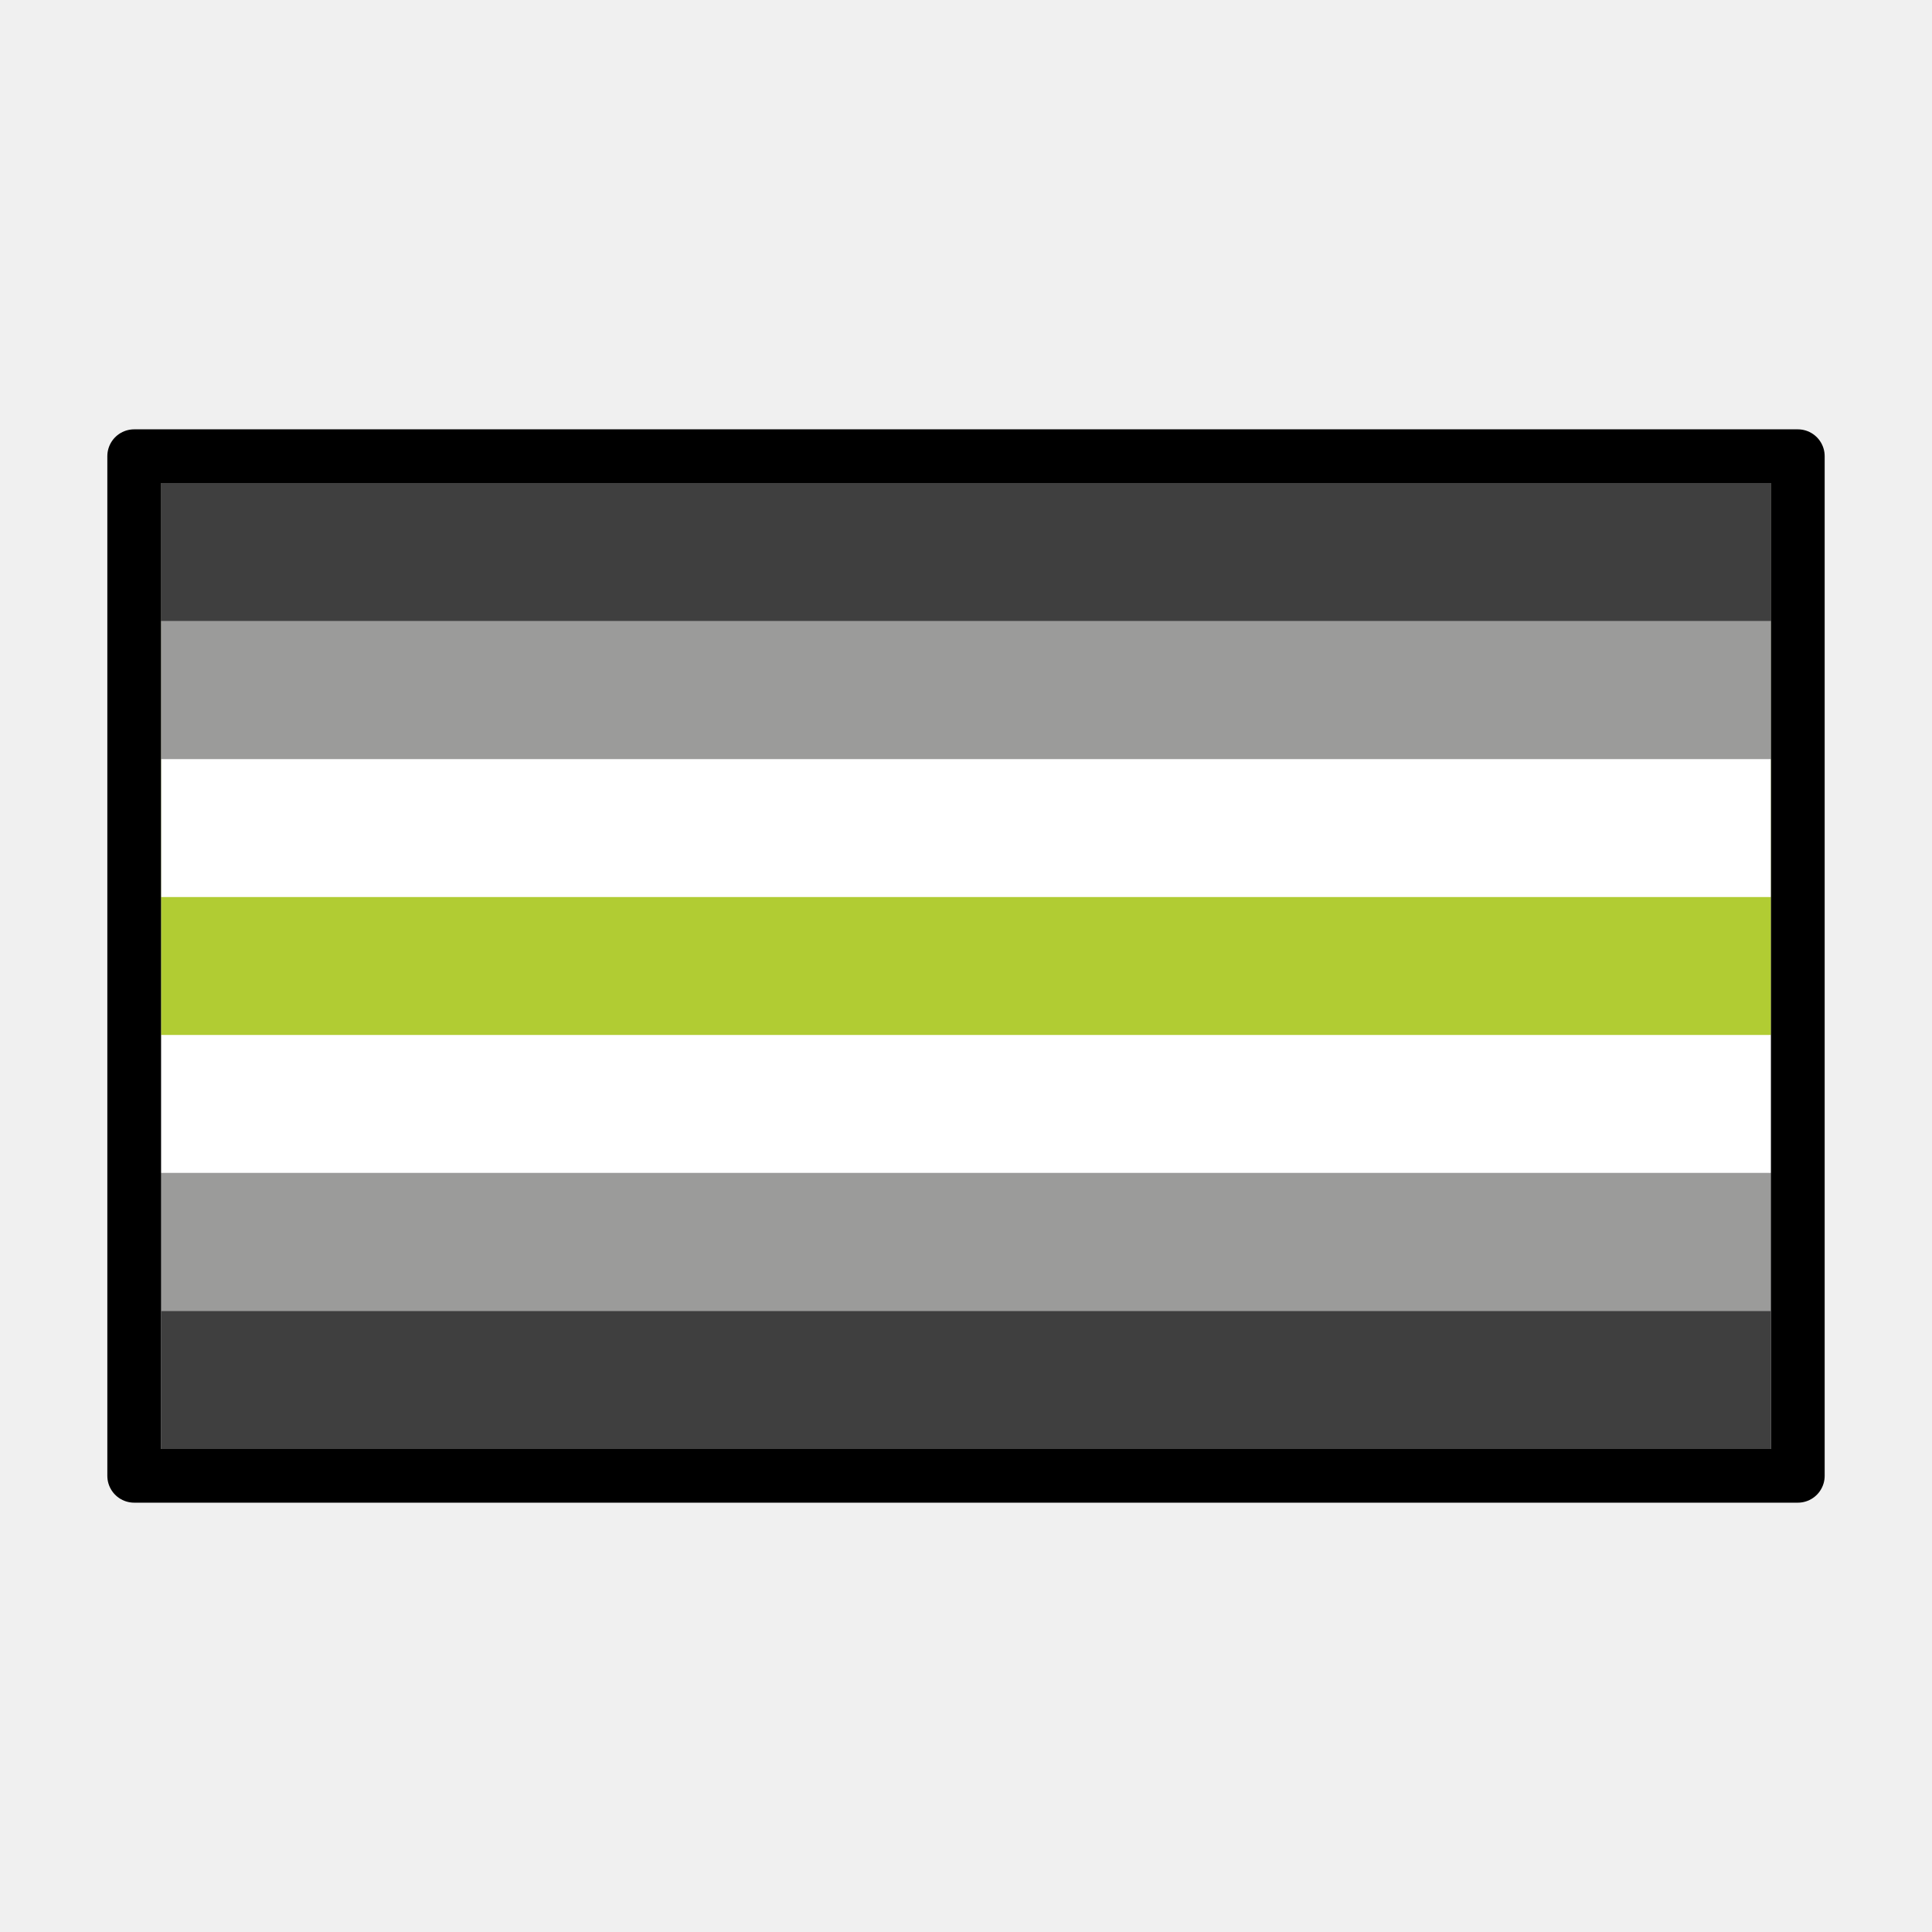
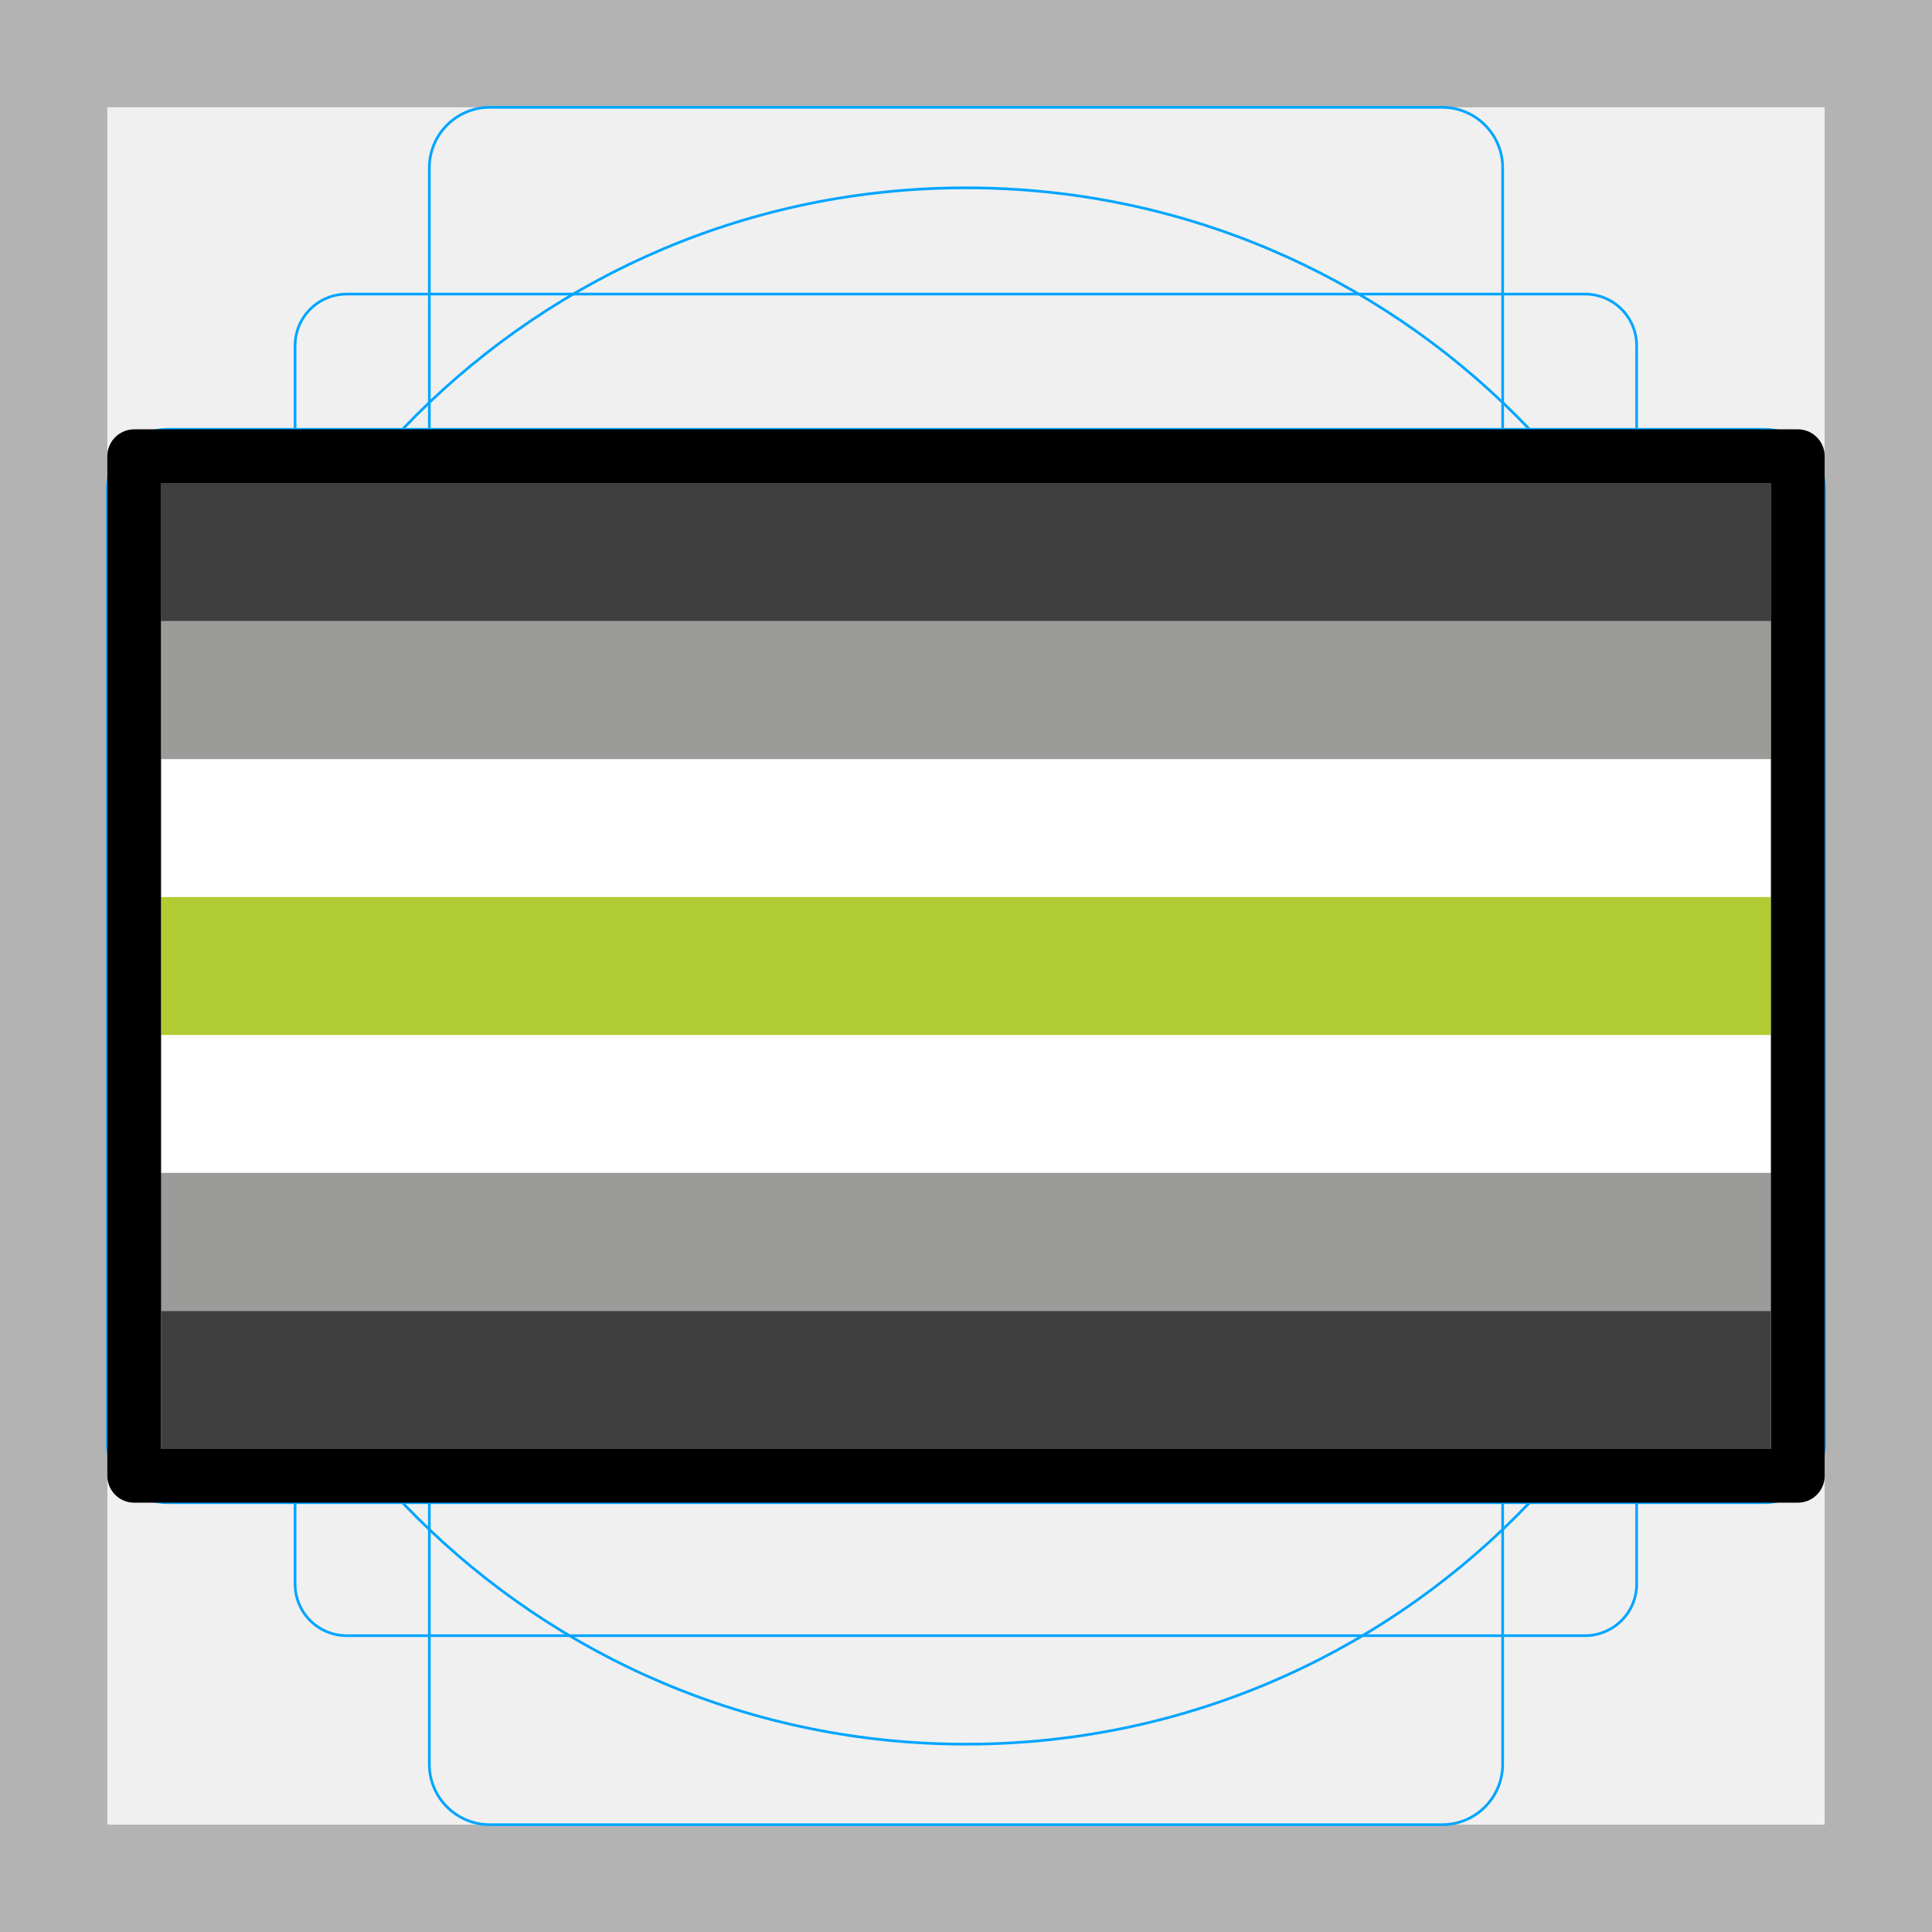
<svg xmlns="http://www.w3.org/2000/svg" id="emoji" version="1.1" viewBox="0 0 72 72">
+   <g id="grid">
+     <path fill="#b3b3b3" d="M68,4V68H4V4H68m4-4H0V72H72V0Z" />
+     <path fill="none" stroke="#00a5ff" stroke-miterlimit="10" stroke-width="0.1" d="m12.92 10.96h46.15a1.923 1.923 0 0 1 1.923 1.923v46.15a1.923 1.923 0 0 1-1.923 1.923h-46.15a1.923 1.923 0 0 1-1.923-1.923v-46.15a1.923 1.923 0 0 1 1.923-1.923z" />
+     <rect x="16" y="4" rx="2.254" width="40" height="64" fill="none" stroke="#00a5ff" stroke-miterlimit="10" stroke-width="0.1" />
+     <rect x="16" y="4" rx="2.254" width="40" height="64" transform="translate(72) rotate(90)" fill="none" stroke="#00a5ff" stroke-miterlimit="10" stroke-width="0.1" />
+     <circle cx="36" cy="36" r="29" fill="none" stroke="#00a5ff" stroke-miterlimit="10" stroke-width="0.1" />
+   </g>
  <g id="color">
    <rect x="6" y="18" width="60" height="36" fill="#3f3f3f" />
    <rect x="6" y="18" width="60" height="30.86" fill="#9b9b9a" />
    <rect x="6" y="18" width="60" height="25.71" fill="#ffffff" />
    <rect x="6" y="18" width="60" height="20.57" fill="#b1cc33" />
    <rect x="6" y="18" width="60" height="15.43" fill="#ffffff" />
    <rect x="6" y="18" width="60" height="10.29" fill="#9b9b9a" />
    <rect x="6" y="18" width="60" height="5.141" fill="#3f3f3f" />
  </g>
  <g id="line">
    <rect x="5" y="17" width="62" height="38" fill="none" stroke="#000" stroke-linecap="round" stroke-linejoin="round" stroke-width="2" />
  </g>
-   <g id="grid">
-   </g>
</svg>
